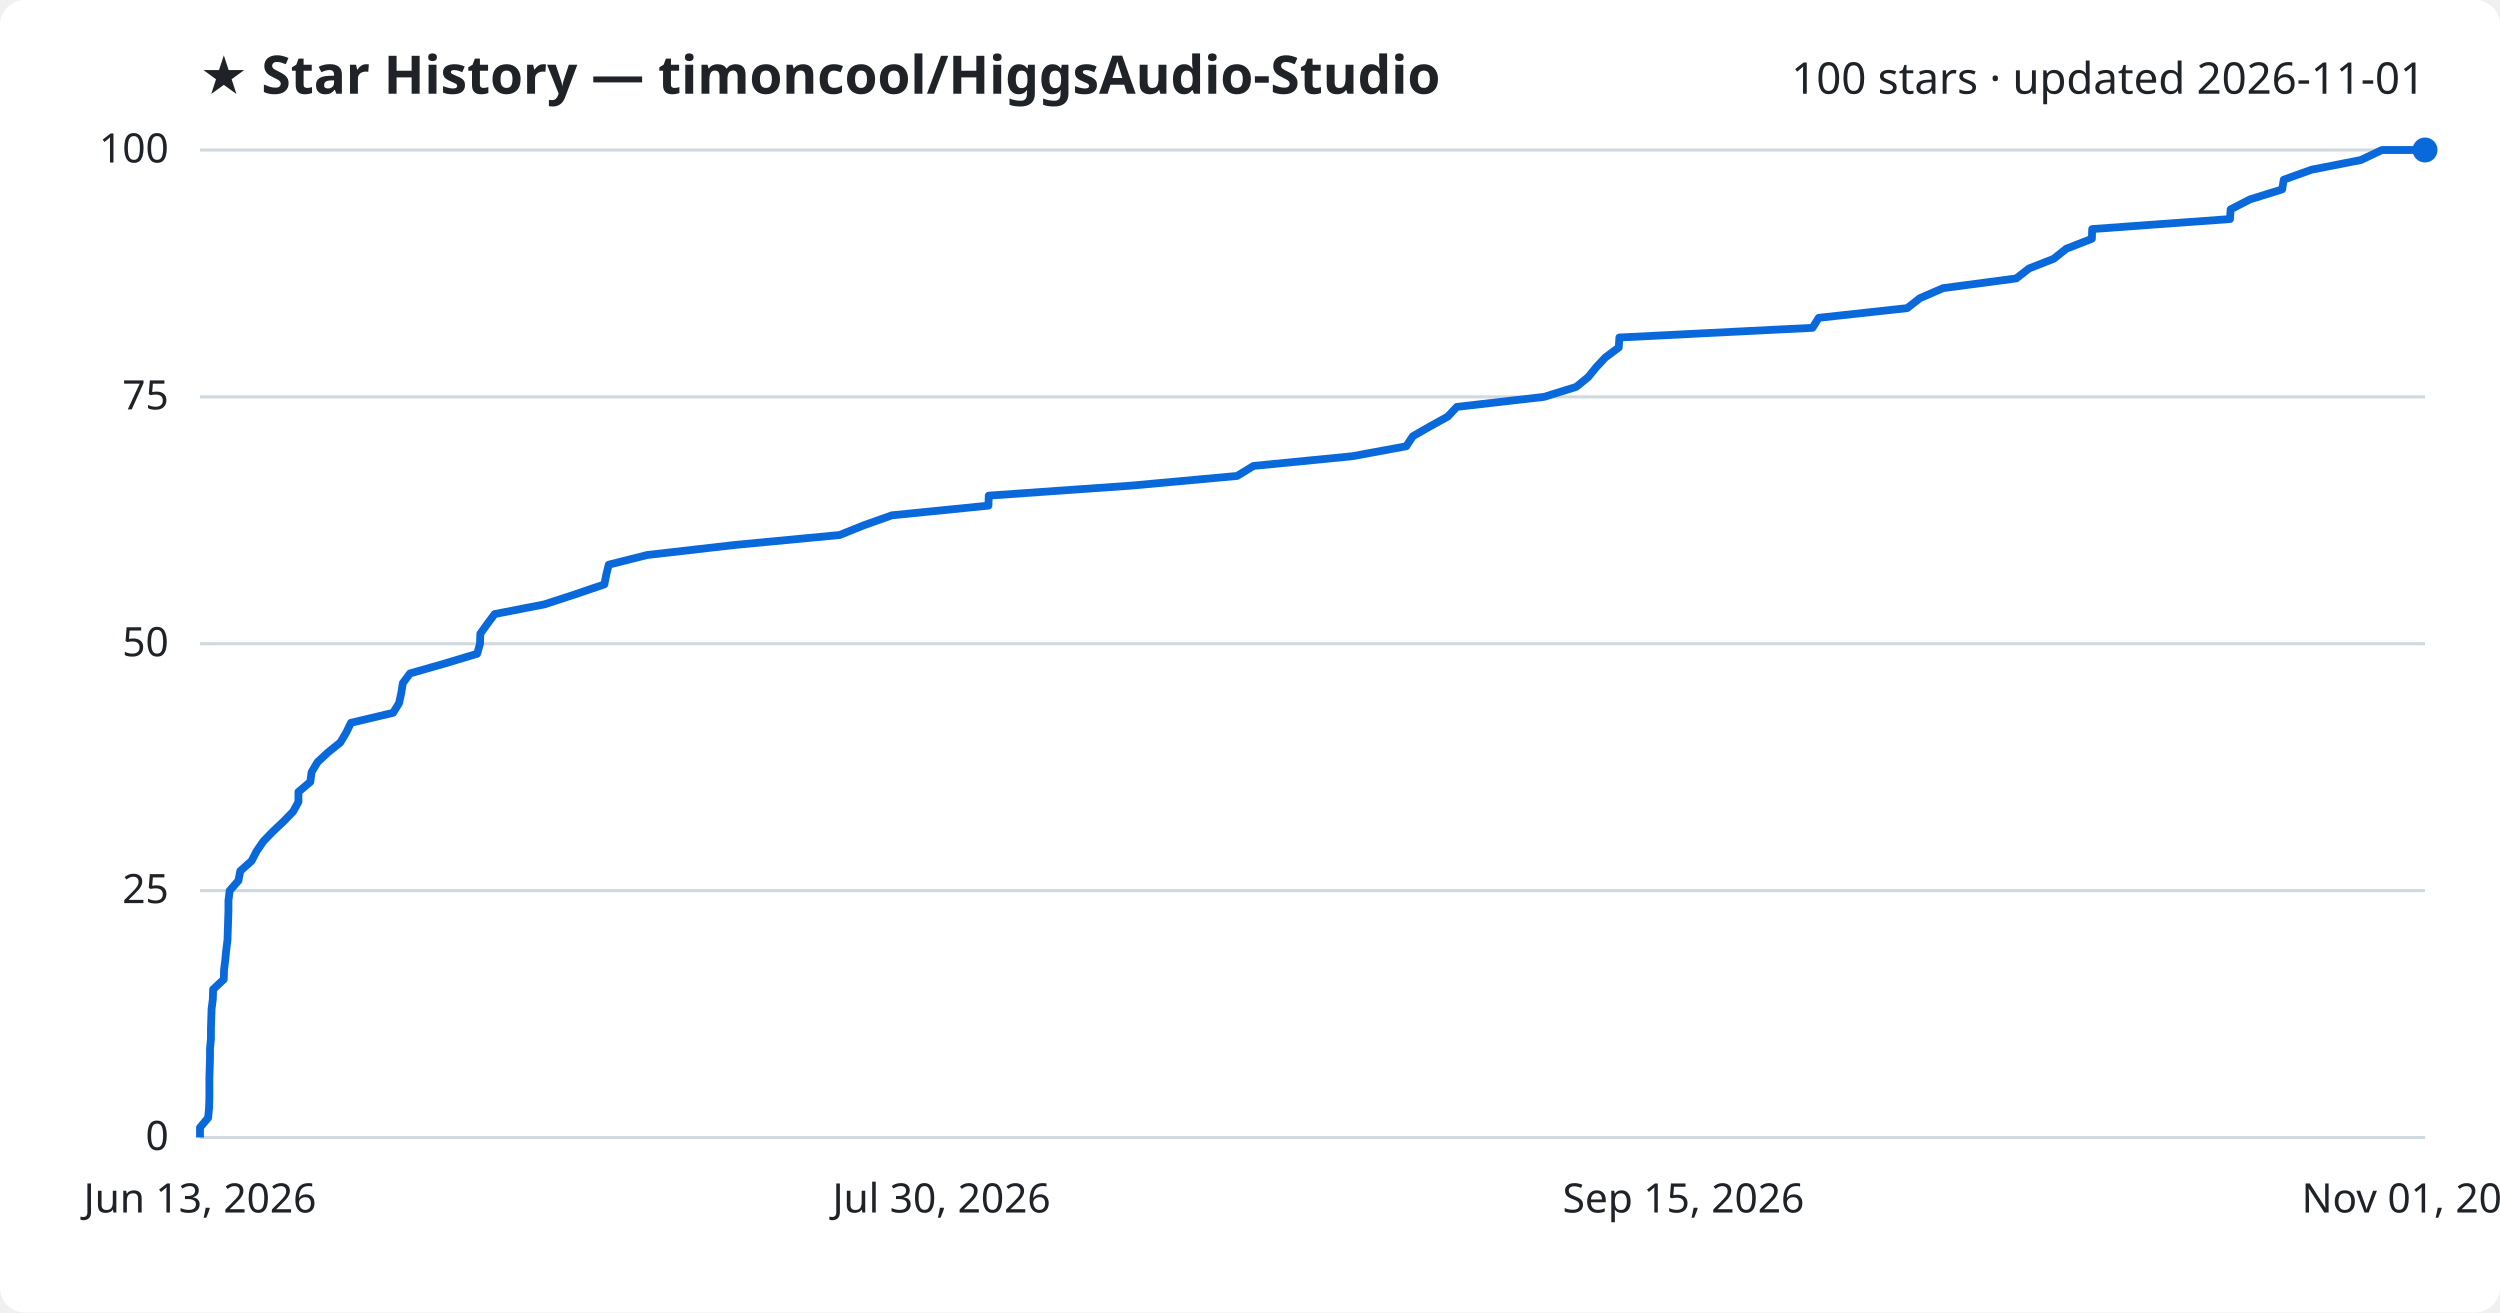
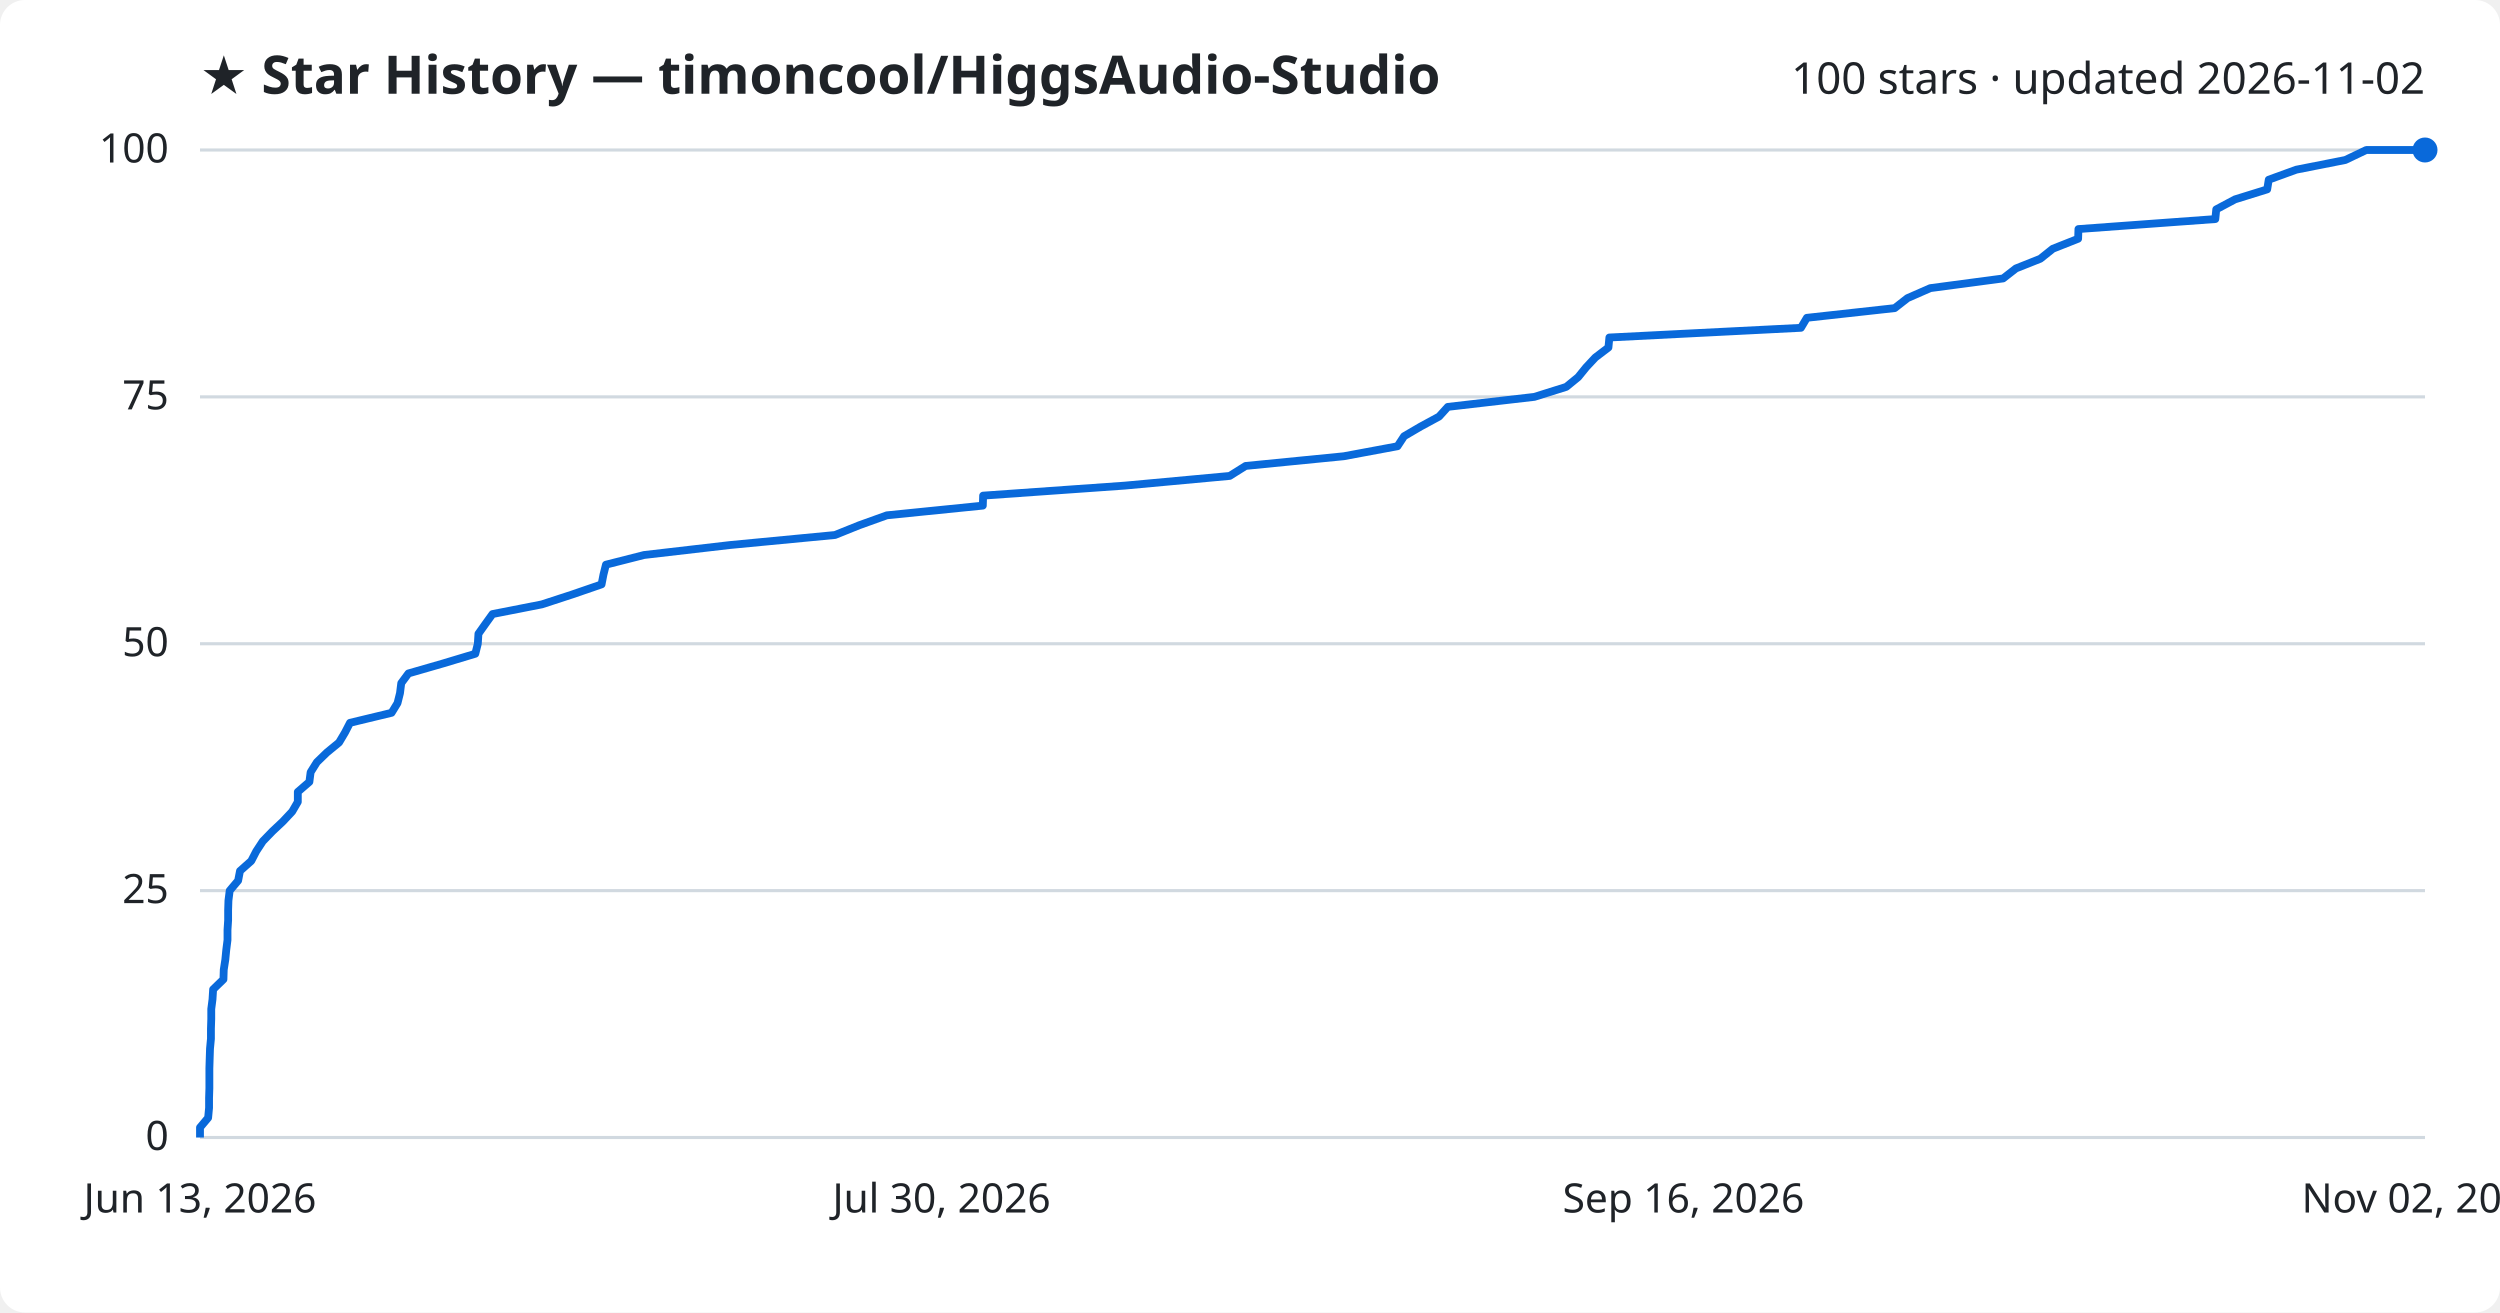
<svg xmlns="http://www.w3.org/2000/svg" viewBox="0 0 800 420" font-family="Segoe UI, sans-serif">
  <rect width="800" height="420" fill="#ffffff" rx="8" />
  <text x="64" y="30" fill="#1f2328" font-size="17" font-weight="700">★ Star History — timoncool/HiggsAudio-Studio</text>
-   <text x="776" y="30" fill="#1f2328" font-size="14" text-anchor="end">100 stars · updated 2026-11-01</text>
+   <text x="776" y="30" fill="#1f2328" font-size="14" text-anchor="end">100 stars · updated 2026-11-02</text>
  <line x1="64" y1="364.0" x2="776" y2="364.0" stroke="#d1d9e0" stroke-width="1" />
  <text x="54" y="368.0" fill="#1f2328" font-size="13" text-anchor="end">0</text>
  <line x1="64" y1="285.0" x2="776" y2="285.0" stroke="#d1d9e0" stroke-width="1" />
  <text x="54" y="289.0" fill="#1f2328" font-size="13" text-anchor="end">25</text>
  <line x1="64" y1="206.0" x2="776" y2="206.0" stroke="#d1d9e0" stroke-width="1" />
  <text x="54" y="210.0" fill="#1f2328" font-size="13" text-anchor="end">50</text>
  <line x1="64" y1="127.0" x2="776" y2="127.0" stroke="#d1d9e0" stroke-width="1" />
  <text x="54" y="131.0" fill="#1f2328" font-size="13" text-anchor="end">75</text>
  <line x1="64" y1="48.0" x2="776" y2="48.0" stroke="#d1d9e0" stroke-width="1" />
  <text x="54" y="52.0" fill="#1f2328" font-size="13" text-anchor="end">100</text>
-   <path d="M64.0,364.0 L64.0,360.8 L66.6,357.7 L66.9,354.5 L67.0,351.4 L67.0,348.2 L67.0,345.0 L67.1,341.9 L67.2,338.7 L67.2,335.6 L67.5,332.4 L67.5,329.2 L67.6,326.1 L67.7,322.9 L68.1,319.8 L68.2,316.6 L71.6,313.4 L71.7,310.3 L72.1,307.1 L72.4,304.0 L72.8,300.8 L72.9,297.6 L73.0,294.5 L73.1,291.3 L73.1,288.2 L73.5,285.0 L76.3,281.8 L76.9,278.7 L80.5,275.5 L82.1,272.4 L84.3,269.2 L87.4,266.0 L90.7,262.9 L93.8,259.7 L95.5,256.6 L95.5,253.4 L99.3,250.2 L99.7,247.1 L101.6,243.9 L104.9,240.8 L108.9,237.6 L110.8,234.4 L112.3,231.3 L125.8,228.1 L127.7,225.0 L128.4,221.8 L128.9,218.6 L131.2,215.5 L142.4,212.3 L152.7,209.2 L153.6,206.0 L153.7,202.8 L155.9,199.7 L158.3,196.5 L174.2,193.4 L184.0,190.2 L193.4,187.0 L194.0,183.9 L194.8,180.7 L207.1,177.6 L235.0,174.4 L268.7,171.2 L276.4,168.1 L285.4,164.9 L316.3,161.8 L316.4,158.6 L362.0,155.4 L395.9,152.3 L401.1,149.1 L432.7,146.0 L450.0,142.8 L452.1,139.6 L457.5,136.5 L463.3,133.3 L466.2,130.2 L494.1,127.0 L504.4,123.8 L508.2,120.7 L510.8,117.5 L513.7,114.4 L518.0,111.2 L518.2,108.0 L580.0,104.9 L582.0,101.7 L610.3,98.6 L614.4,95.4 L621.8,92.2 L645.2,89.1 L649.3,85.9 L657.2,82.8 L661.2,79.6 L669.4,76.4 L669.5,73.3 L713.6,70.1 L713.8,67.0 L720.0,63.8 L730.3,60.6 L730.8,57.5 L739.7,54.3 L755.5,51.2 L762.2,48.0 L776.0,48.0" fill="none" stroke="#0969da" stroke-width="2.5" stroke-linejoin="round" />
+   <path d="M64.0,364.0 L64.0,360.8 L66.6,357.7 L66.9,354.5 L66.9,351.4 L67.0,348.2 L67.0,345.0 L67.0,341.9 L67.1,338.7 L67.2,335.6 L67.5,332.4 L67.5,329.2 L67.6,326.1 L67.6,322.9 L68.0,319.8 L68.2,316.6 L71.5,313.4 L71.6,310.3 L72.1,307.1 L72.4,304.0 L72.8,300.8 L72.8,297.6 L73.0,294.5 L73.0,291.3 L73.1,288.2 L73.5,285.0 L76.2,281.8 L76.8,278.7 L80.4,275.5 L82.0,272.4 L84.1,269.2 L87.2,266.0 L90.5,262.9 L93.5,259.7 L95.3,256.6 L95.3,253.4 L99.0,250.2 L99.4,247.1 L101.4,243.9 L104.6,240.8 L108.5,237.6 L110.4,234.4 L112.0,231.3 L125.3,228.1 L127.2,225.0 L128.0,221.8 L128.4,218.6 L130.7,215.5 L141.8,212.3 L152.1,209.2 L152.9,206.0 L153.1,202.8 L155.3,199.7 L157.6,196.5 L173.4,193.4 L183.2,190.2 L192.5,187.0 L193.1,183.9 L193.9,180.7 L206.1,177.6 L233.7,174.4 L267.2,171.2 L274.9,168.1 L283.8,164.9 L314.5,161.8 L314.6,158.6 L359.9,155.4 L393.5,152.3 L398.6,149.1 L430.0,146.0 L447.2,142.8 L449.3,139.6 L454.6,136.5 L460.5,133.3 L463.3,130.2 L491.0,127.0 L501.2,123.8 L505.0,120.7 L507.6,117.5 L510.5,114.4 L514.7,111.2 L515.0,108.0 L576.3,104.9 L578.2,101.7 L606.3,98.6 L610.4,95.4 L617.7,92.2 L641.0,89.1 L645.1,85.9 L652.9,82.8 L656.9,79.6 L665.0,76.4 L665.1,73.3 L708.9,70.1 L709.2,67.0 L715.2,63.8 L725.5,60.6 L726.0,57.5 L734.8,54.3 L750.5,51.2 L757.2,48.0 L776.0,48.0" fill="none" stroke="#0969da" stroke-width="2.5" stroke-linejoin="round" />
  <circle cx="776.0" cy="48.0" r="4" fill="#0969da" />
  <text x="64.0" y="388" fill="#1f2328" font-size="13" text-anchor="middle">Jun 13, 2026</text>
  <text x="301.3" y="388" fill="#1f2328" font-size="13" text-anchor="middle">Jul 30, 2026</text>
-   <text x="538.7" y="388" fill="#1f2328" font-size="13" text-anchor="middle">Sep 15, 2026</text>
-   <text x="776.0" y="388" fill="#1f2328" font-size="13" text-anchor="middle">Nov 01, 2026</text>
+   <text x="538.7" y="388" fill="#1f2328" font-size="13" text-anchor="middle">Sep 16, 2026</text>
+   <text x="776.0" y="388" fill="#1f2328" font-size="13" text-anchor="middle">Nov 02, 2026</text>
</svg>
